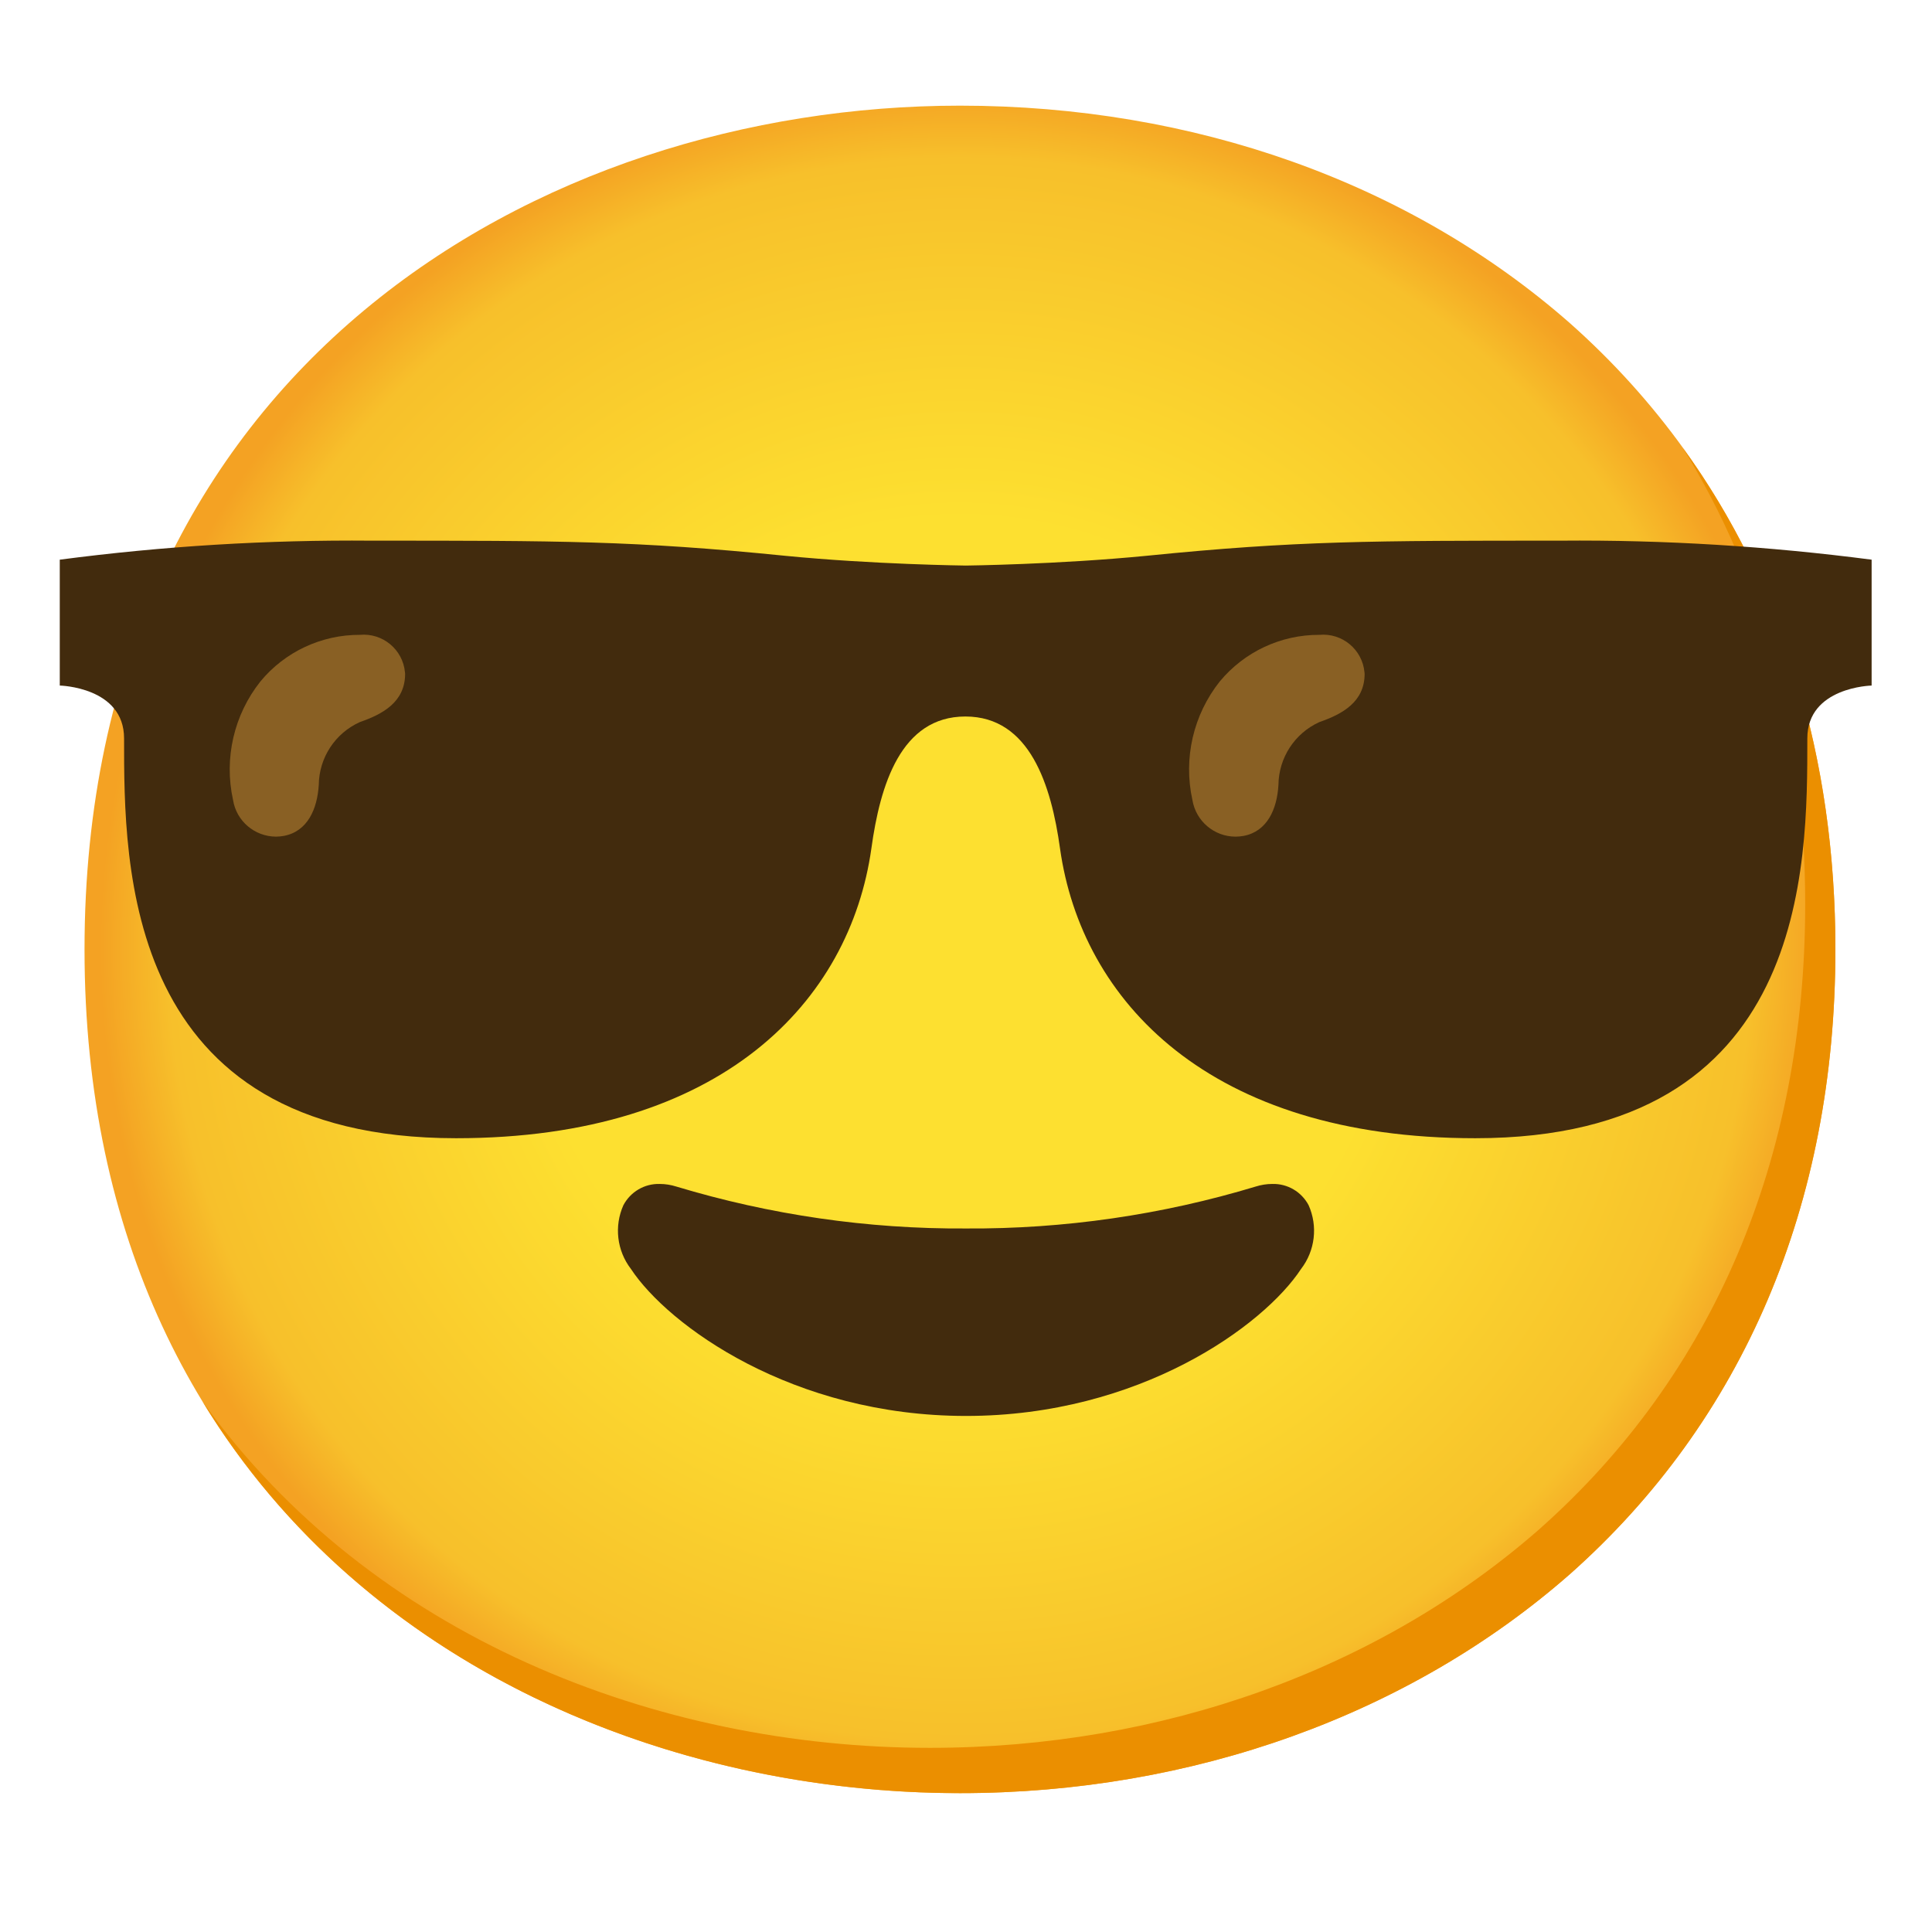
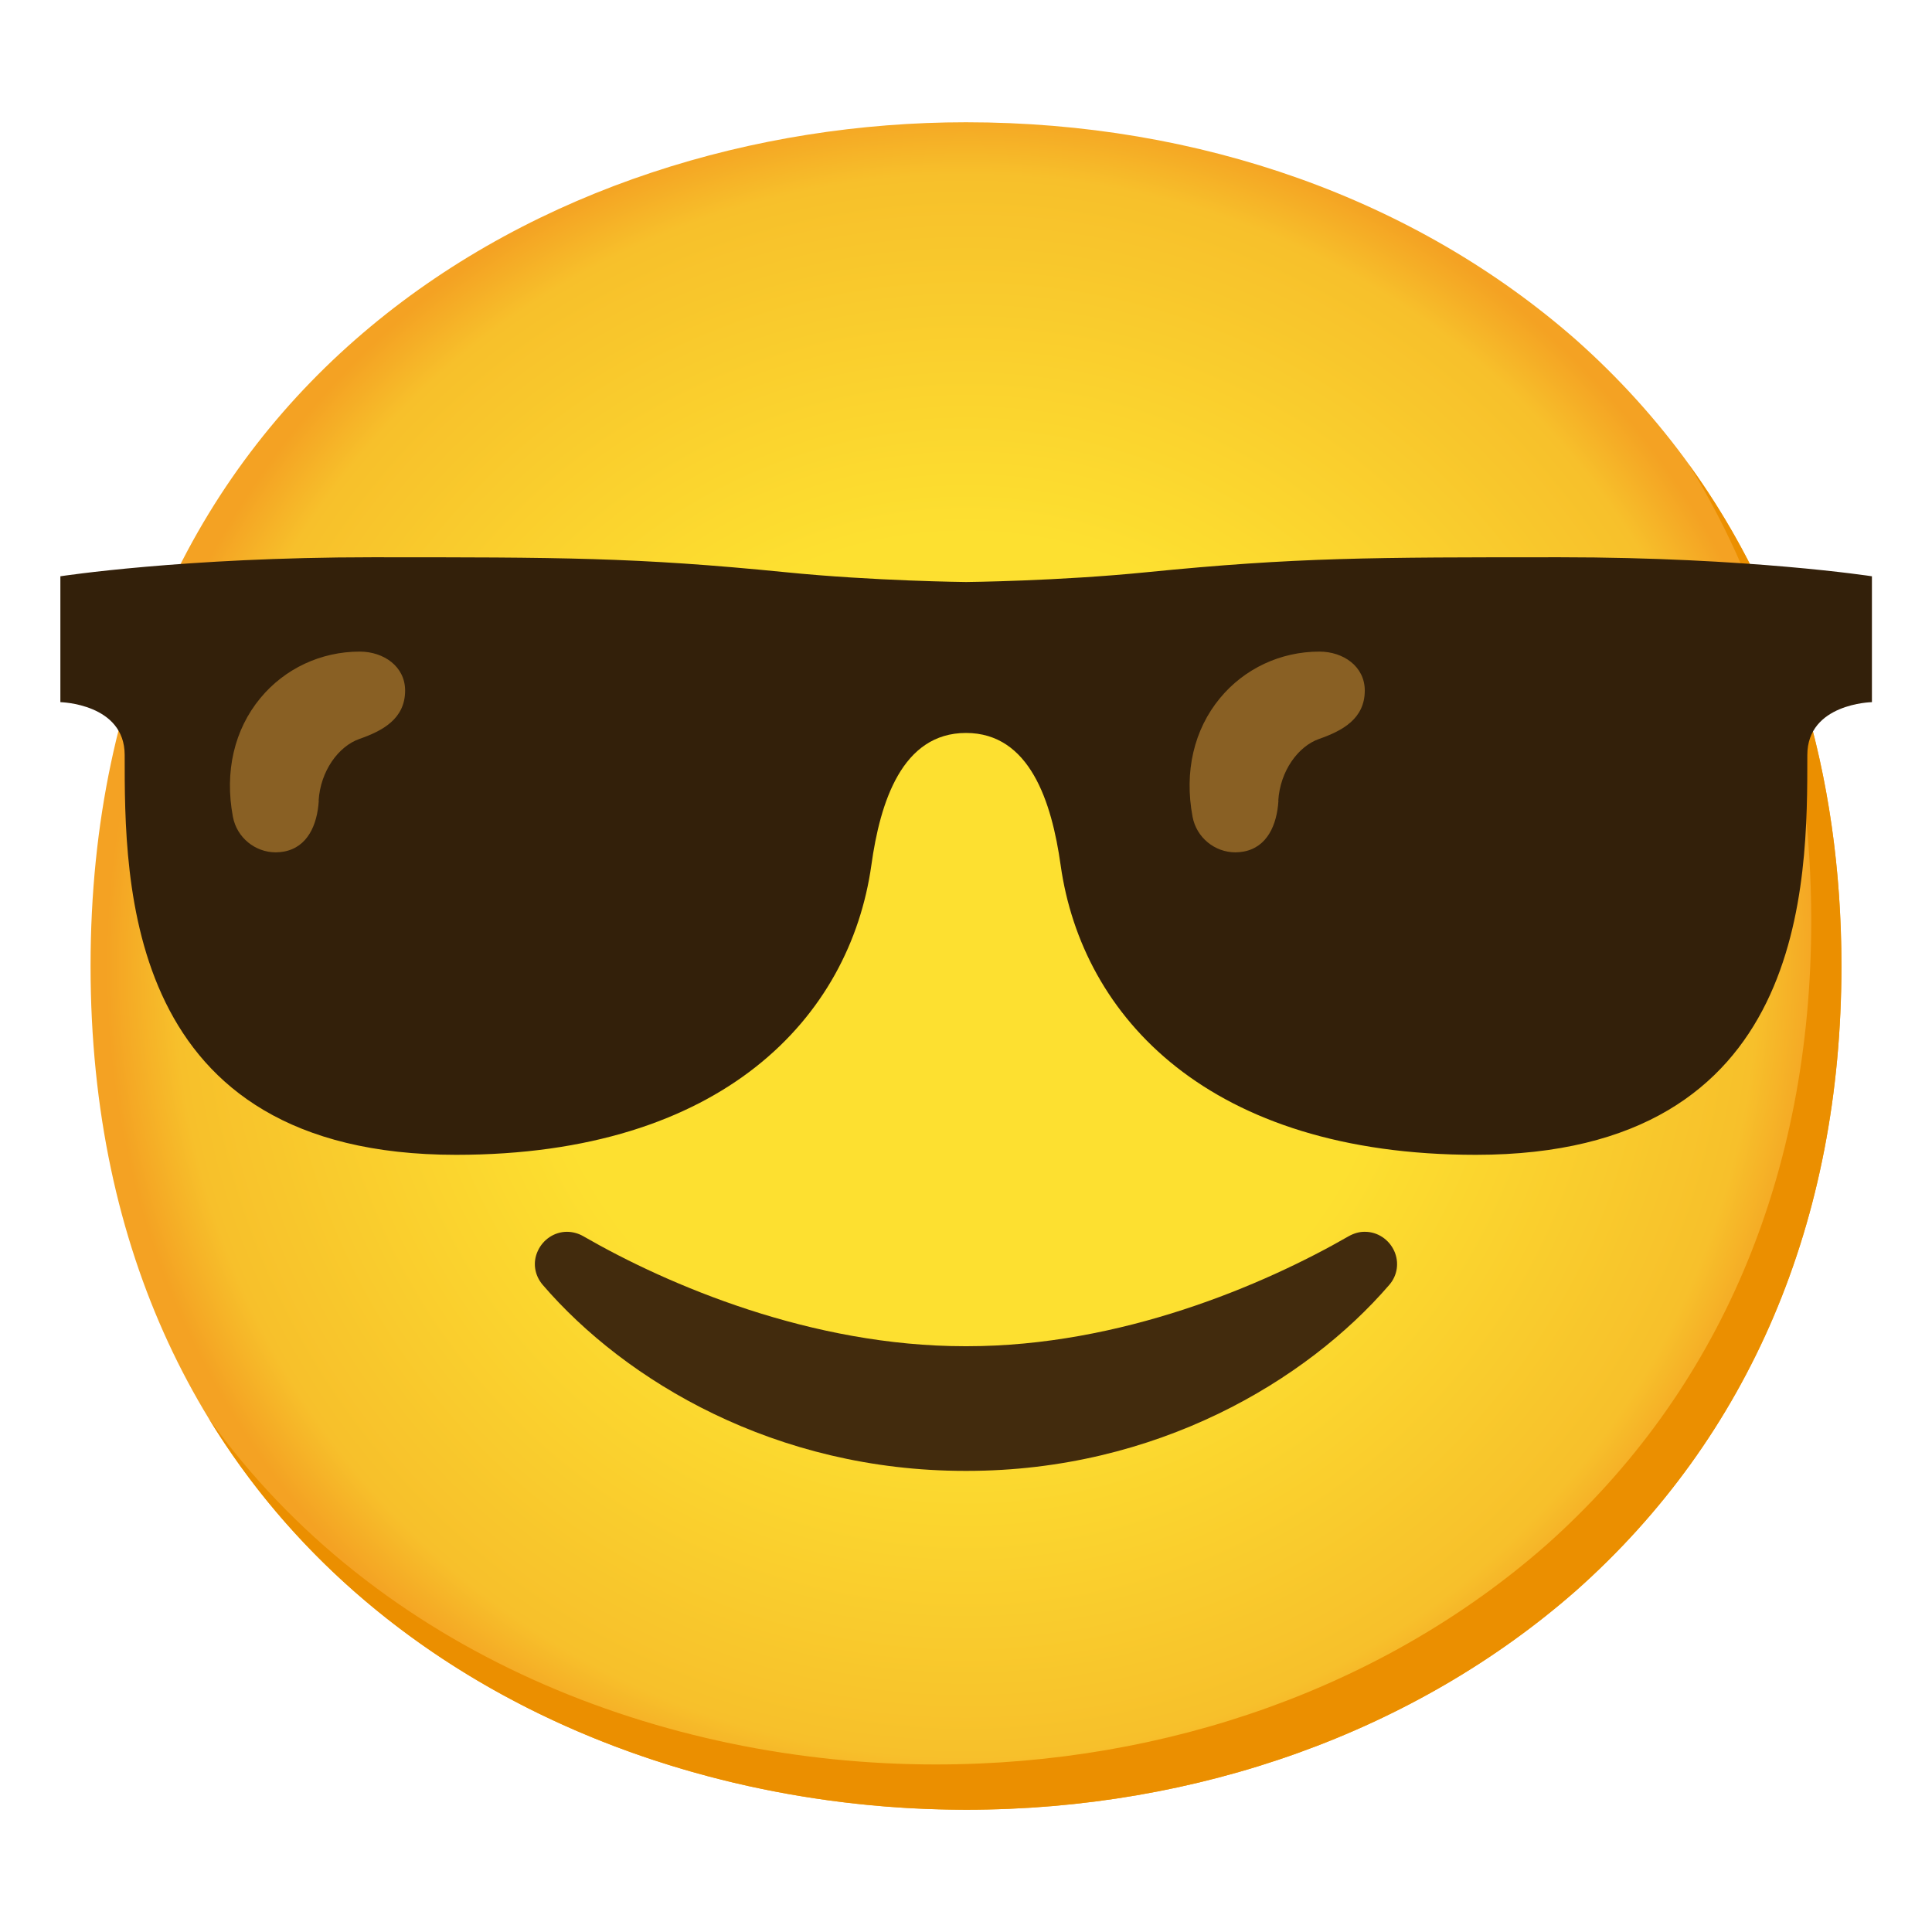
- <svg xmlns="http://www.w3.org/2000/svg" enable-background="new 0 0 128 128" viewBox="0 0 128 128">
-   <radialGradient id="a" cx="63.6" cy="62.9" gradientUnits="userSpaceOnUse" r="56.96">
+ <svg xmlns="http://www.w3.org/2000/svg" viewBox="0 0 128 128">
+   <radialGradient id="a" cx="64" cy="24" gradientTransform="matrix(1 0 0 -1 0 88)" gradientUnits="userSpaceOnUse" r="56.96">
    <stop offset=".5" stop-color="#fde030" />
    <stop offset=".92" stop-color="#f7c02b" />
    <stop offset="1" stop-color="#f4a223" />
  </radialGradient>
-   <path d="m63.6 118.8c-27.9 0-58-17.5-58-55.9s30.1-55.9 58-55.9c15.5 0 29.8 5.1 40.4 14.4 11.5 10.2 17.6 24.6 17.6 41.5s-6.1 31.2-17.6 41.4c-10.6 9.3-25 14.5-40.4 14.5z" fill="url(#a)" />
-   <path d="m111.49 29.67c5.33 8.6 8.11 18.84 8.11 30.23 0 16.9-6.1 31.2-17.6 41.4-10.6 9.3-25 14.5-40.4 14.5-18.06 0-37-7.35-48.18-22.94 10.76 17.66 31 25.94 50.18 25.94 15.4 0 29.8-5.2 40.4-14.5 11.5-10.2 17.6-24.5 17.6-41.4 0-12.74-3.47-24.06-10.11-33.23z" fill="#eb8f00" />
-   <path d="m64 93.81c-11.51 0-19.73-6-22.2-9.74-.93-1.21-1.12-2.83-.5-4.22.47-.89 1.4-1.44 2.41-1.41.37 0 .74.06 1.09.17 6.23 1.88 12.7 2.82 19.2 2.78 6.5.04 12.98-.9 19.2-2.78.35-.11.72-.17 1.09-.17 1.01-.03 1.94.52 2.41 1.41.62 1.39.43 3.01-.5 4.22-2.47 3.76-10.69 9.74-22.2 9.74z" fill="#422b0d" />
-   <path d="m124 45.42s-4.26.09-4.26 3.5c0 8.42.1 26.49-22 26.49-17.66 0-26.09-9.12-27.51-19.19-.58-4.19-2-8.75-6.27-8.75s-5.65 4.53-6.23 8.75c-1.42 10.07-9.85 19.19-27.51 19.19-22.06 0-22-18.07-22-26.49 0-3.41-4.26-3.5-4.26-3.5v-8.34c6.85-.9 13.75-1.32 20.65-1.26 12.48 0 17.45 0 27.38 1 5.87.58 12 .65 12 .65s6.1-.07 12-.65c9.93-1 14.9-1 27.38-1 6.9-.06 13.79.37 20.63 1.26z" fill="#422b0d" />
+   <path d="m64 119.9c-27.9 0-58-17.5-58-55.9s30.1-55.9 58-55.9c15.5 0 29.8 5.1 40.4 14.4 11.5 10.2 17.6 24.6 17.6 41.5s-6.1 31.2-17.6 41.4c-10.6 9.3-25 14.5-40.4 14.5z" fill="url(#a)" />
+   <path d="m111.89 30.77c5.33 8.6 8.11 18.84 8.11 30.23 0 16.9-6.1 31.2-17.6 41.4-10.6 9.3-25 14.5-40.4 14.5-18.06 0-37.04-7.35-48.18-22.94 10.76 17.66 30.99 25.94 50.18 25.94 15.4 0 29.8-5.2 40.4-14.5 11.5-10.2 17.6-24.5 17.6-41.4 0-12.74-3.47-24.06-10.11-33.23z" fill="#eb8f00" />
+   <path d="m63.95 97.45c-12.57 0-22.51-5.95-27.99-12.32-.55-.64-.68-1.5-.33-2.25.35-.77 1.11-1.27 1.93-1.27.37 0 .75.1 1.08.29 5.65 3.26 15.14 7.29 25.28 7.29h.16c10.15 0 19.63-4.04 25.28-7.29.34-.19.71-.3 1.08-.29.82 0 1.58.5 1.93 1.27.34.75.22 1.62-.33 2.25-5.48 6.36-15.43 12.32-27.99 12.32" fill="#422b0d" />
+   <path d="m124 46.52s-4.26.09-4.26 3.5c0 8.42.09 26.49-21.96 26.49-17.66 0-26.09-9.12-27.51-19.19-.59-4.19-2.04-8.76-6.27-8.76s-5.69 4.57-6.27 8.76c-1.42 10.07-9.85 19.19-27.51 19.19-22.05 0-21.96-18.07-21.96-26.49 0-3.41-4.26-3.5-4.26-3.5v-8.34s8.18-1.26 20.66-1.26 17.45 0 27.38.99c5.86.59 11.97.65 11.97.65s6.1-.06 11.97-.65c9.93-.99 14.9-.99 27.38-.99s20.66 1.26 20.66 1.26v8.34z" fill="#33200a" />
  <g fill="#896024">
-     <path d="m21.12 52c-.1 1.6-.74 3.08-2.31 3.38-.18.03-.35.05-.53.05-1.41-.01-2.62-1.03-2.84-2.43-.61-2.76.06-5.65 1.82-7.86 1.62-1.96 4.04-3.09 6.58-3.08 1.51-.14 2.85.97 2.99 2.48 0 .03.01.06.01.1 0 1.88-1.5 2.68-3 3.2-1.64.74-2.7 2.36-2.72 4.16z" />
-     <path d="m84.7 52c-.09 1.6-.74 3.08-2.3 3.38-.18.03-.36.05-.54.05-1.42 0-2.63-1.03-2.86-2.43-.61-2.76.06-5.65 1.82-7.86 1.63-1.96 4.04-3.09 6.59-3.08 1.51-.14 2.85.97 2.99 2.48 0 .03.01.06.01.1 0 1.88-1.5 2.68-3 3.2-1.63.74-2.69 2.36-2.71 4.16z" />
+     <path d="m21.12 53.05c-.1 1.6-.74 3.08-2.31 3.37-.18.03-.36.05-.54.05-1.36 0-2.58-.97-2.84-2.36-.56-2.98.09-5.77 1.82-7.86 1.62-1.96 4.02-3.08 6.58-3.08 1.6 0 3.01.99 3.01 2.58 0 1.88-1.5 2.67-3.01 3.2-1.42.49-2.6 2.15-2.72 4.09z" />
+     <path d="m84.7 53.05c-.1 1.6-.74 3.08-2.31 3.37-.18.03-.36.05-.54.05-1.36 0-2.58-.97-2.84-2.36-.56-2.98.09-5.77 1.82-7.86 1.62-1.96 4.02-3.08 6.58-3.08 1.6 0 3.01.99 3.01 2.58 0 1.88-1.5 2.67-3.01 3.2-1.42.49-2.6 2.15-2.72 4.09z" />
  </g>
</svg>
